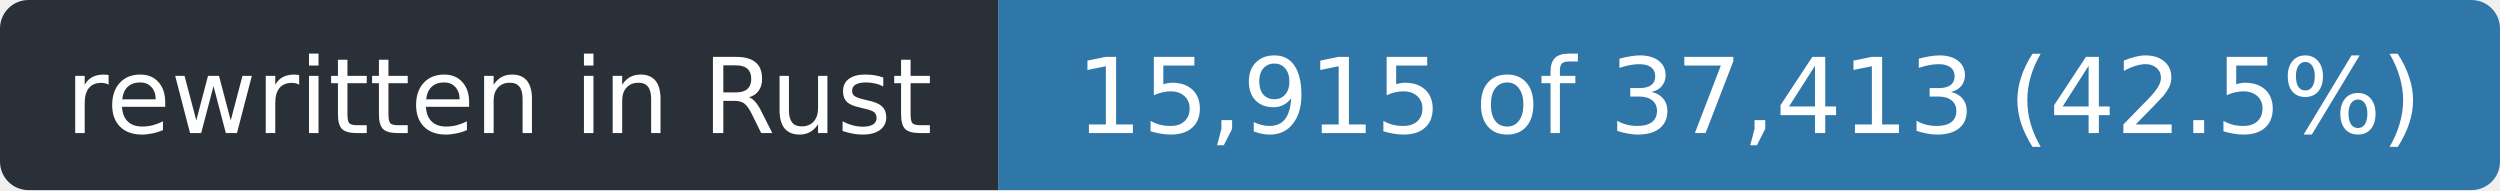
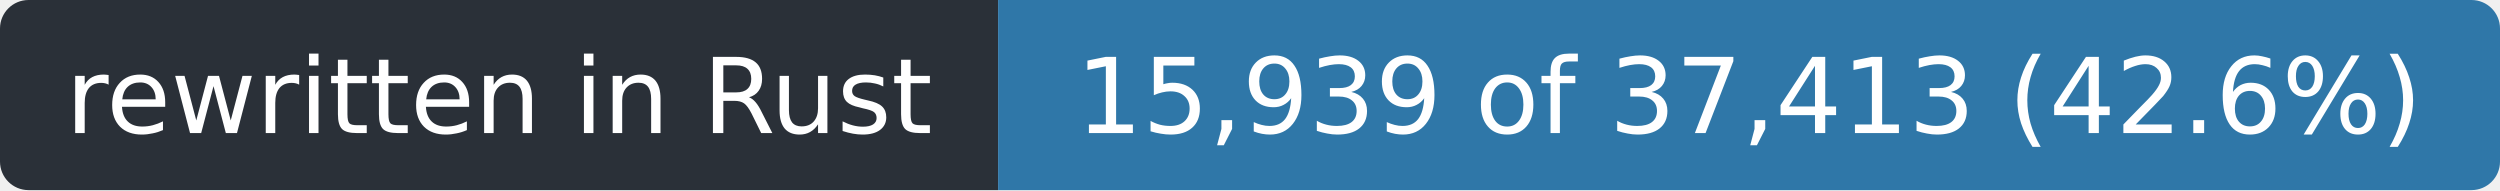
- <svg xmlns="http://www.w3.org/2000/svg" width="263" height="20" role="img" aria-label="rewritten in Rust: 15,915 of 37,413 (42.5%)">
+ <svg xmlns="http://www.w3.org/2000/svg" width="263" height="20" role="img" aria-label="rewritten in Rust: 15,939 of 37,413 (42.6%)">
  <clipPath id="r">
    <rect width="263" height="20" rx="3" />
  </clipPath>
  <g clip-path="url(#r)">
    <rect width="105" height="20" fill="#2a3038" />
    <rect x="105" width="158" height="20" fill="#2f77a8" />
  </g>
  <g fill="#fff" font-family="Verdana,Geneva,DejaVu Sans,sans-serif" font-size="11" text-anchor="middle">
    <text x="52.5" y="14" textLength="93">rewritten in Rust</text>
-     <text x="184.0" y="14" textLength="146">15,915 of 37,413 (42.5%)</text>
+     <text x="184.0" y="14" textLength="146">15,939 of 37,413 (42.6%)</text>
  </g>
</svg>
